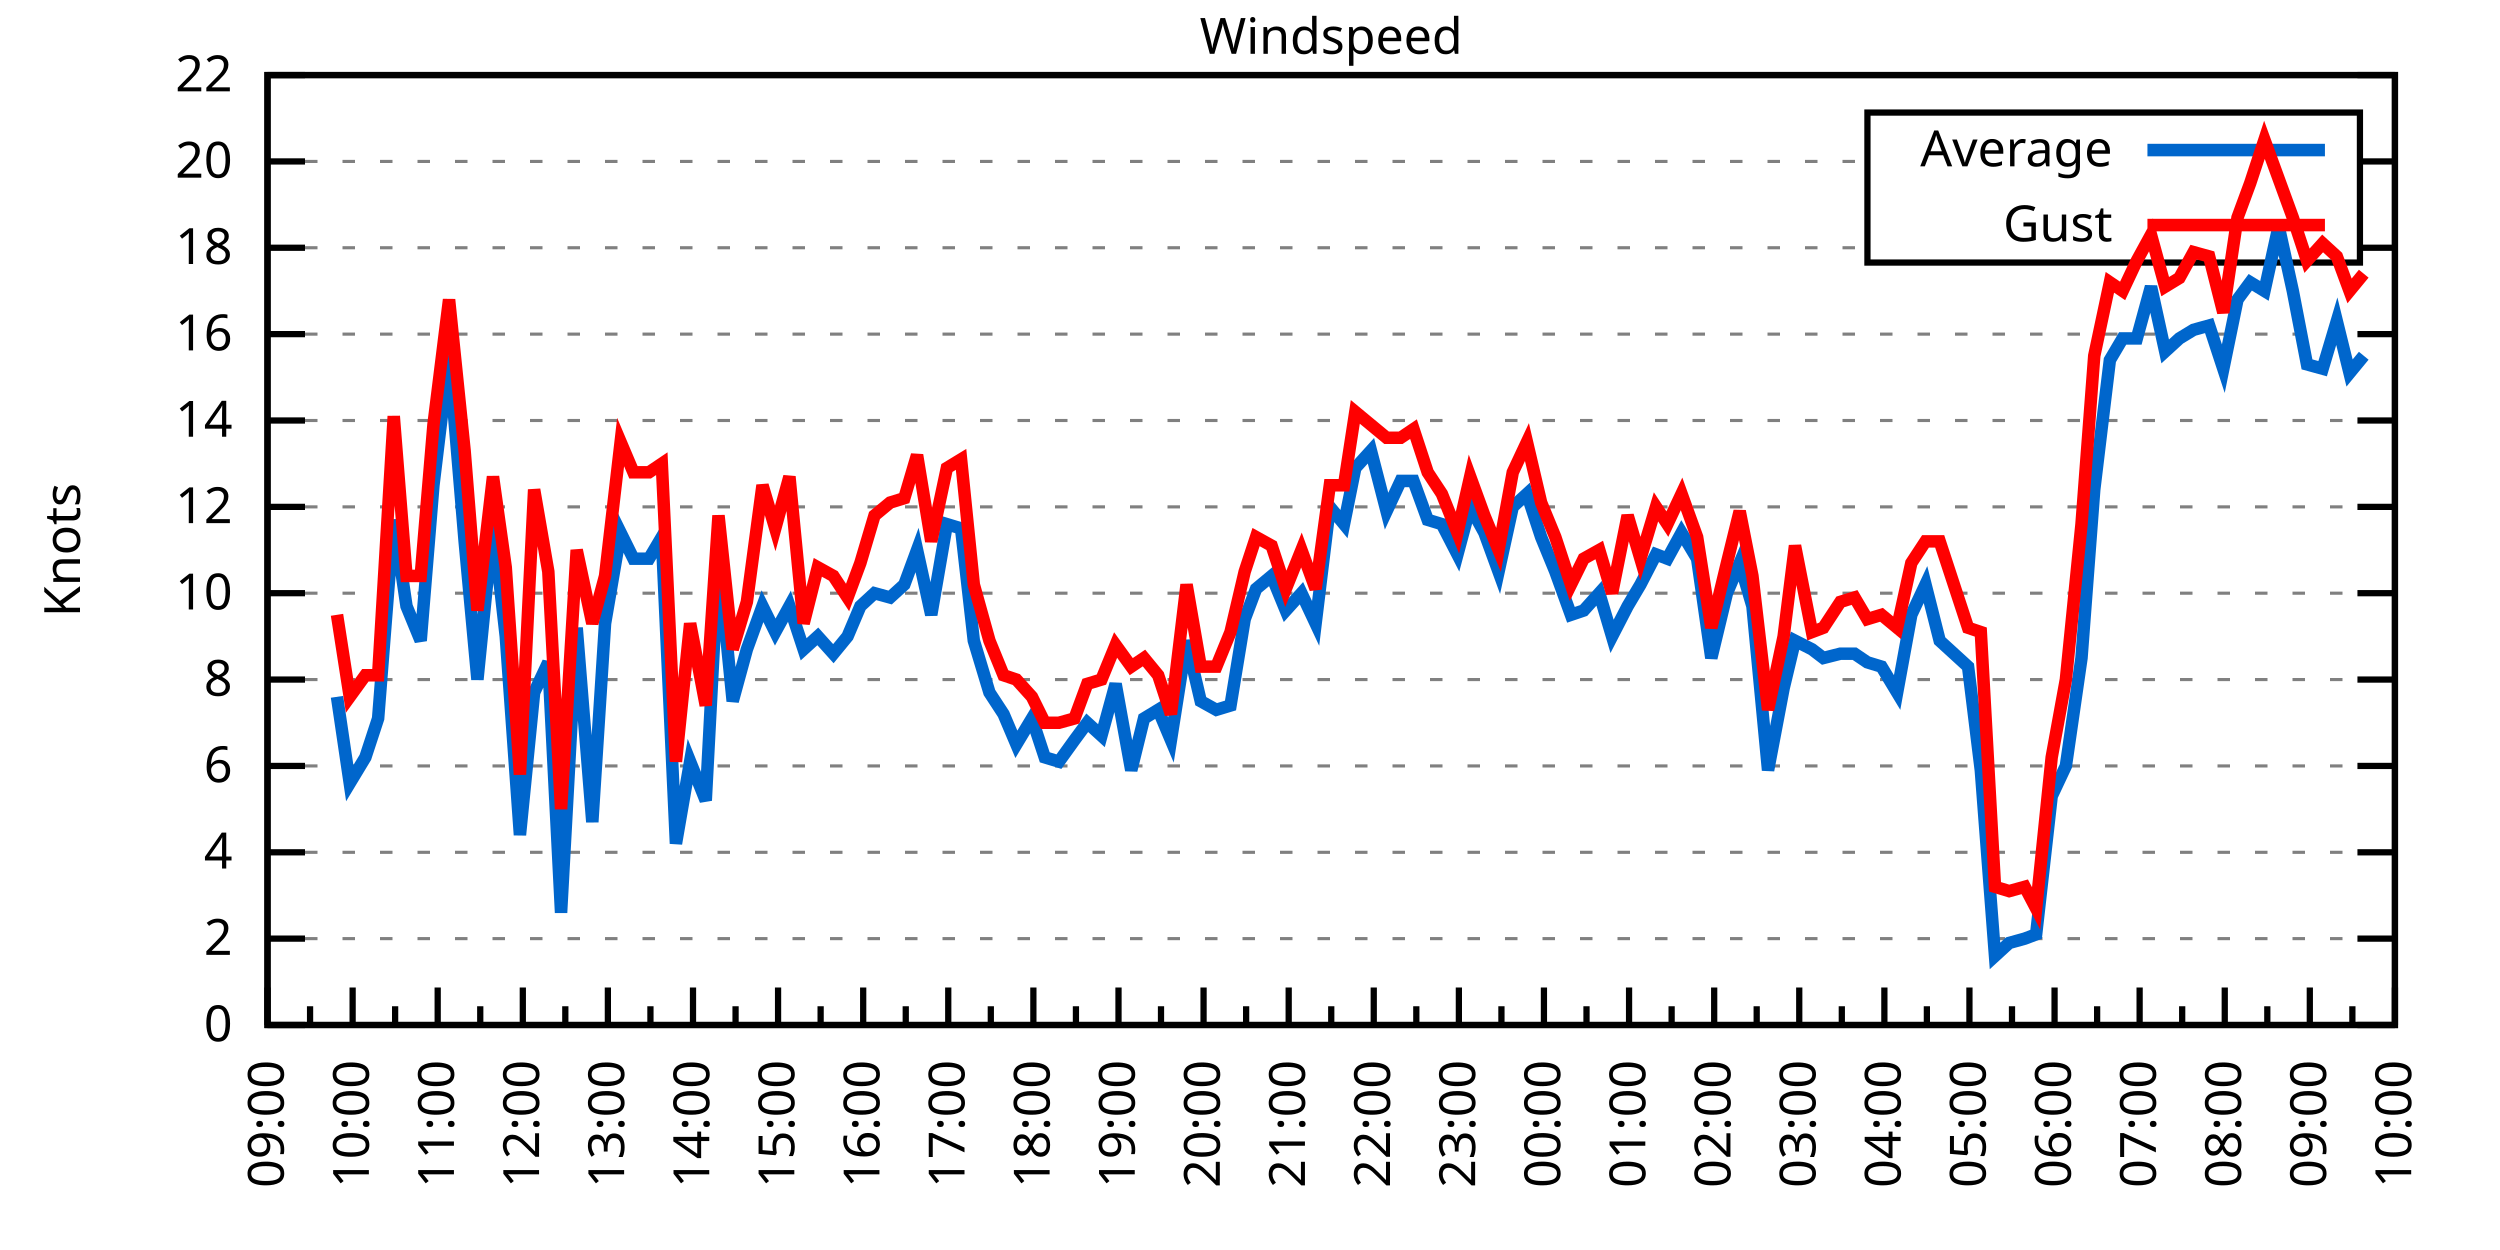
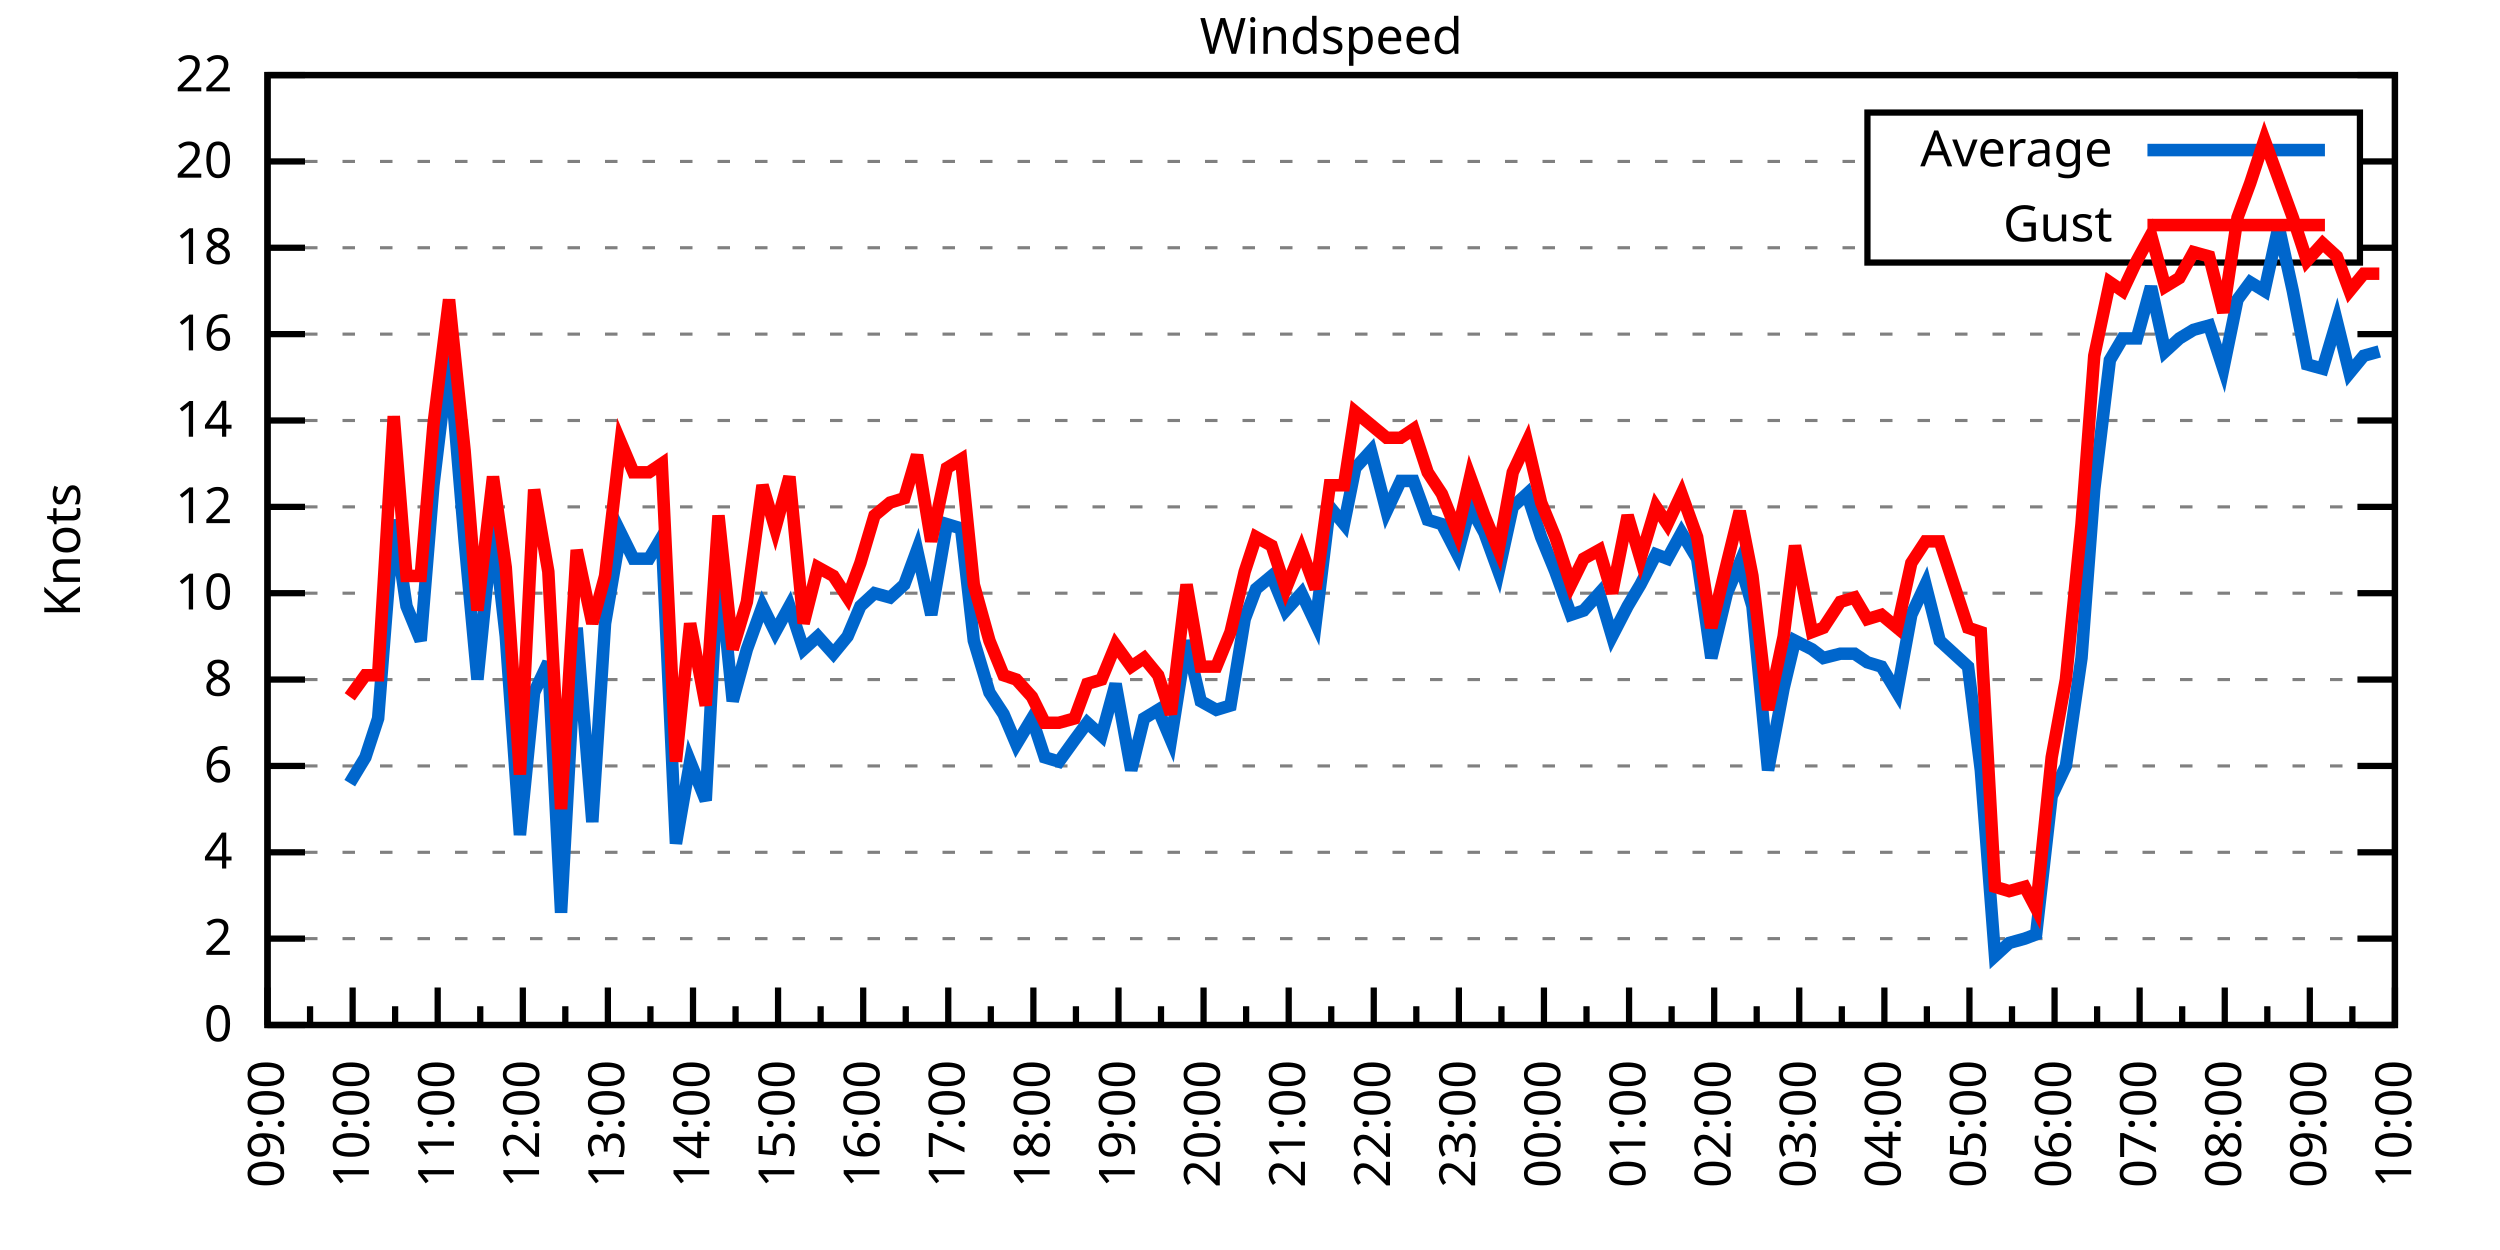
<svg xmlns="http://www.w3.org/2000/svg" xmlns:xlink="http://www.w3.org/1999/xlink" width="400" height="200" viewBox="0 0 400 200">
  <g id="gnuplot_canvas">
    <rect x="0" y="0" width="400" height="200" fill="none" />
    <defs>
      <circle id="gpDot" r="0.5" stroke-width="0.5" stroke="currentColor" />
      <path id="gpPt0" stroke-width="0.333" stroke="currentColor" d="M-1,0 h2 M0,-1 v2" />
      <path id="gpPt1" stroke-width="0.333" stroke="currentColor" d="M-1,-1 L1,1 M1,-1 L-1,1" />
      <path id="gpPt2" stroke-width="0.333" stroke="currentColor" d="M-1,0 L1,0 M0,-1 L0,1 M-1,-1 L1,1 M-1,1 L1,-1" />
      <rect id="gpPt3" stroke-width="0.333" stroke="currentColor" x="-1" y="-1" width="2" height="2" />
      <rect id="gpPt4" stroke-width="0.333" stroke="currentColor" fill="currentColor" x="-1" y="-1" width="2" height="2" />
      <circle id="gpPt5" stroke-width="0.333" stroke="currentColor" cx="0" cy="0" r="1" />
      <use xlink:href="#gpPt5" id="gpPt6" fill="currentColor" stroke="none" />
      <path id="gpPt7" stroke-width="0.333" stroke="currentColor" d="M0,-1.33 L-1.33,0.67 L1.33,0.67 z" />
      <use xlink:href="#gpPt7" id="gpPt8" fill="currentColor" stroke="none" />
      <use xlink:href="#gpPt7" id="gpPt9" stroke="currentColor" transform="rotate(180)" />
      <use xlink:href="#gpPt9" id="gpPt10" fill="currentColor" stroke="none" />
      <use xlink:href="#gpPt3" id="gpPt11" stroke="currentColor" transform="rotate(45)" />
      <use xlink:href="#gpPt11" id="gpPt12" fill="currentColor" stroke="none" />
      <path id="gpPt13" stroke-width="0.333" stroke="currentColor" d="M0,1.330 L1.265,0.411 L0.782,-1.067 L-0.782,-1.076 L-1.265,0.411 z" />
      <use xlink:href="#gpPt13" id="gpPt14" fill="currentColor" stroke="none" />
      <filter id="textbox" filterUnits="objectBoundingBox" x="0" y="0" height="1" width="1">
        <feFlood flood-color="white" flood-opacity="1" result="bgnd" />
        <feComposite in="SourceGraphic" in2="bgnd" operator="atop" />
      </filter>
      <filter id="greybox" filterUnits="objectBoundingBox" x="0" y="0" height="1" width="1">
        <feFlood flood-color="lightgrey" flood-opacity="1" result="grey" />
        <feComposite in="SourceGraphic" in2="grey" operator="atop" />
      </filter>
    </defs>
    <g fill="none" color="white" stroke="currentColor" stroke-width="1.00" stroke-linecap="butt" stroke-linejoin="miter">
</g>
    <g fill="none" color="black" stroke="currentColor" stroke-width="1.00" stroke-linecap="butt" stroke-linejoin="miter">
      <g stroke="none" shape-rendering="crispEdges">
        <polygon fill="rgb(255, 255, 255)" points="42.80,164.00 383.18,164.00 383.18,12.02 42.80,12.02 " />
      </g>
    </g>
    <g fill="none" color="black" stroke="currentColor" stroke-width="1.00" stroke-linecap="butt" stroke-linejoin="miter">
</g>
    <g fill="none" color="black" stroke="black" stroke-width="0.50" stroke-linecap="butt" stroke-linejoin="miter">
</g>
    <g fill="none" color="gray" stroke="currentColor" stroke-width="0.50" stroke-linecap="butt" stroke-linejoin="miter">
      <path stroke="gray" stroke-dasharray="2,4" class="gridline" d="M42.80,164.00 L383.19,164.00  " />
    </g>
    <g fill="none" color="gray" stroke="gray" stroke-width="1.00" stroke-linecap="butt" stroke-linejoin="miter">
</g>
    <g fill="none" color="black" stroke="currentColor" stroke-width="1.00" stroke-linecap="butt" stroke-linejoin="miter">
      <path stroke="black" d="M42.80,164.00 L48.80,164.00 M383.19,164.00 L377.19,164.00  " />
      <g transform="translate(37.20,166.60)" stroke="none" fill="black" font-family="Sans" font-size="8.00" text-anchor="end">
        <text>
          <tspan font-family="Sans"> 0</tspan>
        </text>
      </g>
    </g>
    <g fill="none" color="black" stroke="currentColor" stroke-width="1.00" stroke-linecap="butt" stroke-linejoin="miter">
</g>
    <g fill="none" color="black" stroke="black" stroke-width="0.50" stroke-linecap="butt" stroke-linejoin="miter">
</g>
    <g fill="none" color="gray" stroke="currentColor" stroke-width="0.50" stroke-linecap="butt" stroke-linejoin="miter">
      <path stroke="gray" stroke-dasharray="2,4" class="gridline" d="M42.80,150.18 L383.19,150.18  " />
    </g>
    <g fill="none" color="gray" stroke="gray" stroke-width="1.00" stroke-linecap="butt" stroke-linejoin="miter">
</g>
    <g fill="none" color="black" stroke="currentColor" stroke-width="1.00" stroke-linecap="butt" stroke-linejoin="miter">
      <path stroke="black" d="M42.80,150.18 L48.80,150.18 M383.19,150.18 L377.19,150.18  " />
      <g transform="translate(37.20,152.78)" stroke="none" fill="black" font-family="Sans" font-size="8.00" text-anchor="end">
        <text>
          <tspan font-family="Sans"> 2</tspan>
        </text>
      </g>
    </g>
    <g fill="none" color="black" stroke="currentColor" stroke-width="1.00" stroke-linecap="butt" stroke-linejoin="miter">
</g>
    <g fill="none" color="black" stroke="black" stroke-width="0.50" stroke-linecap="butt" stroke-linejoin="miter">
</g>
    <g fill="none" color="gray" stroke="currentColor" stroke-width="0.50" stroke-linecap="butt" stroke-linejoin="miter">
      <path stroke="gray" stroke-dasharray="2,4" class="gridline" d="M42.80,136.37 L383.19,136.37  " />
    </g>
    <g fill="none" color="gray" stroke="gray" stroke-width="1.00" stroke-linecap="butt" stroke-linejoin="miter">
</g>
    <g fill="none" color="black" stroke="currentColor" stroke-width="1.00" stroke-linecap="butt" stroke-linejoin="miter">
      <path stroke="black" d="M42.80,136.37 L48.80,136.37 M383.19,136.37 L377.19,136.37  " />
      <g transform="translate(37.20,138.97)" stroke="none" fill="black" font-family="Sans" font-size="8.00" text-anchor="end">
        <text>
          <tspan font-family="Sans"> 4</tspan>
        </text>
      </g>
    </g>
    <g fill="none" color="black" stroke="currentColor" stroke-width="1.00" stroke-linecap="butt" stroke-linejoin="miter">
</g>
    <g fill="none" color="black" stroke="black" stroke-width="0.50" stroke-linecap="butt" stroke-linejoin="miter">
</g>
    <g fill="none" color="gray" stroke="currentColor" stroke-width="0.50" stroke-linecap="butt" stroke-linejoin="miter">
      <path stroke="gray" stroke-dasharray="2,4" class="gridline" d="M42.80,122.55 L383.19,122.55  " />
    </g>
    <g fill="none" color="gray" stroke="gray" stroke-width="1.00" stroke-linecap="butt" stroke-linejoin="miter">
</g>
    <g fill="none" color="black" stroke="currentColor" stroke-width="1.00" stroke-linecap="butt" stroke-linejoin="miter">
      <path stroke="black" d="M42.80,122.55 L48.80,122.55 M383.19,122.55 L377.19,122.55  " />
      <g transform="translate(37.20,125.15)" stroke="none" fill="black" font-family="Sans" font-size="8.00" text-anchor="end">
        <text>
          <tspan font-family="Sans"> 6</tspan>
        </text>
      </g>
    </g>
    <g fill="none" color="black" stroke="currentColor" stroke-width="1.00" stroke-linecap="butt" stroke-linejoin="miter">
</g>
    <g fill="none" color="black" stroke="black" stroke-width="0.50" stroke-linecap="butt" stroke-linejoin="miter">
</g>
    <g fill="none" color="gray" stroke="currentColor" stroke-width="0.50" stroke-linecap="butt" stroke-linejoin="miter">
      <path stroke="gray" stroke-dasharray="2,4" class="gridline" d="M42.80,108.73 L383.19,108.73  " />
    </g>
    <g fill="none" color="gray" stroke="gray" stroke-width="1.00" stroke-linecap="butt" stroke-linejoin="miter">
</g>
    <g fill="none" color="black" stroke="currentColor" stroke-width="1.00" stroke-linecap="butt" stroke-linejoin="miter">
      <path stroke="black" d="M42.80,108.73 L48.80,108.73 M383.19,108.73 L377.19,108.73  " />
      <g transform="translate(37.20,111.33)" stroke="none" fill="black" font-family="Sans" font-size="8.00" text-anchor="end">
        <text>
          <tspan font-family="Sans"> 8</tspan>
        </text>
      </g>
    </g>
    <g fill="none" color="black" stroke="currentColor" stroke-width="1.00" stroke-linecap="butt" stroke-linejoin="miter">
</g>
    <g fill="none" color="black" stroke="black" stroke-width="0.50" stroke-linecap="butt" stroke-linejoin="miter">
</g>
    <g fill="none" color="gray" stroke="currentColor" stroke-width="0.50" stroke-linecap="butt" stroke-linejoin="miter">
      <path stroke="gray" stroke-dasharray="2,4" class="gridline" d="M42.80,94.91 L383.19,94.91  " />
    </g>
    <g fill="none" color="gray" stroke="gray" stroke-width="1.00" stroke-linecap="butt" stroke-linejoin="miter">
</g>
    <g fill="none" color="black" stroke="currentColor" stroke-width="1.00" stroke-linecap="butt" stroke-linejoin="miter">
      <path stroke="black" d="M42.80,94.91 L48.80,94.91 M383.19,94.91 L377.19,94.91  " />
      <g transform="translate(37.20,97.51)" stroke="none" fill="black" font-family="Sans" font-size="8.00" text-anchor="end">
        <text>
          <tspan font-family="Sans"> 10</tspan>
        </text>
      </g>
    </g>
    <g fill="none" color="black" stroke="currentColor" stroke-width="1.00" stroke-linecap="butt" stroke-linejoin="miter">
</g>
    <g fill="none" color="black" stroke="black" stroke-width="0.50" stroke-linecap="butt" stroke-linejoin="miter">
</g>
    <g fill="none" color="gray" stroke="currentColor" stroke-width="0.50" stroke-linecap="butt" stroke-linejoin="miter">
      <path stroke="gray" stroke-dasharray="2,4" class="gridline" d="M42.80,81.10 L383.19,81.10  " />
    </g>
    <g fill="none" color="gray" stroke="gray" stroke-width="1.00" stroke-linecap="butt" stroke-linejoin="miter">
</g>
    <g fill="none" color="black" stroke="currentColor" stroke-width="1.00" stroke-linecap="butt" stroke-linejoin="miter">
      <path stroke="black" d="M42.80,81.10 L48.80,81.10 M383.19,81.10 L377.19,81.10  " />
      <g transform="translate(37.20,83.70)" stroke="none" fill="black" font-family="Sans" font-size="8.00" text-anchor="end">
        <text>
          <tspan font-family="Sans"> 12</tspan>
        </text>
      </g>
    </g>
    <g fill="none" color="black" stroke="currentColor" stroke-width="1.00" stroke-linecap="butt" stroke-linejoin="miter">
</g>
    <g fill="none" color="black" stroke="black" stroke-width="0.50" stroke-linecap="butt" stroke-linejoin="miter">
</g>
    <g fill="none" color="gray" stroke="currentColor" stroke-width="0.50" stroke-linecap="butt" stroke-linejoin="miter">
      <path stroke="gray" stroke-dasharray="2,4" class="gridline" d="M42.80,67.28 L383.19,67.28  " />
    </g>
    <g fill="none" color="gray" stroke="gray" stroke-width="1.00" stroke-linecap="butt" stroke-linejoin="miter">
</g>
    <g fill="none" color="black" stroke="currentColor" stroke-width="1.00" stroke-linecap="butt" stroke-linejoin="miter">
      <path stroke="black" d="M42.80,67.28 L48.80,67.28 M383.19,67.28 L377.19,67.28  " />
      <g transform="translate(37.20,69.88)" stroke="none" fill="black" font-family="Sans" font-size="8.00" text-anchor="end">
        <text>
          <tspan font-family="Sans"> 14</tspan>
        </text>
      </g>
    </g>
    <g fill="none" color="black" stroke="currentColor" stroke-width="1.00" stroke-linecap="butt" stroke-linejoin="miter">
</g>
    <g fill="none" color="black" stroke="black" stroke-width="0.50" stroke-linecap="butt" stroke-linejoin="miter">
</g>
    <g fill="none" color="gray" stroke="currentColor" stroke-width="0.50" stroke-linecap="butt" stroke-linejoin="miter">
      <path stroke="gray" stroke-dasharray="2,4" class="gridline" d="M42.80,53.46 L383.19,53.46  " />
    </g>
    <g fill="none" color="gray" stroke="gray" stroke-width="1.00" stroke-linecap="butt" stroke-linejoin="miter">
</g>
    <g fill="none" color="black" stroke="currentColor" stroke-width="1.00" stroke-linecap="butt" stroke-linejoin="miter">
      <path stroke="black" d="M42.80,53.46 L48.80,53.46 M383.19,53.46 L377.19,53.46  " />
      <g transform="translate(37.20,56.06)" stroke="none" fill="black" font-family="Sans" font-size="8.00" text-anchor="end">
        <text>
          <tspan font-family="Sans"> 16</tspan>
        </text>
      </g>
    </g>
    <g fill="none" color="black" stroke="currentColor" stroke-width="1.00" stroke-linecap="butt" stroke-linejoin="miter">
</g>
    <g fill="none" color="black" stroke="black" stroke-width="0.50" stroke-linecap="butt" stroke-linejoin="miter">
</g>
    <g fill="none" color="gray" stroke="currentColor" stroke-width="0.50" stroke-linecap="butt" stroke-linejoin="miter">
      <path stroke="gray" stroke-dasharray="2,4" class="gridline" d="M42.80,39.64 L298.79,39.64 M377.59,39.64 L383.19,39.64  " />
    </g>
    <g fill="none" color="gray" stroke="gray" stroke-width="1.00" stroke-linecap="butt" stroke-linejoin="miter">
</g>
    <g fill="none" color="black" stroke="currentColor" stroke-width="1.00" stroke-linecap="butt" stroke-linejoin="miter">
      <path stroke="black" d="M42.80,39.64 L48.80,39.64 M383.19,39.64 L377.19,39.64  " />
      <g transform="translate(37.20,42.24)" stroke="none" fill="black" font-family="Sans" font-size="8.00" text-anchor="end">
        <text>
          <tspan font-family="Sans"> 18</tspan>
        </text>
      </g>
    </g>
    <g fill="none" color="black" stroke="currentColor" stroke-width="1.00" stroke-linecap="butt" stroke-linejoin="miter">
</g>
    <g fill="none" color="black" stroke="black" stroke-width="0.50" stroke-linecap="butt" stroke-linejoin="miter">
</g>
    <g fill="none" color="gray" stroke="currentColor" stroke-width="0.50" stroke-linecap="butt" stroke-linejoin="miter">
      <path stroke="gray" stroke-dasharray="2,4" class="gridline" d="M42.80,25.83 L298.79,25.83 M377.59,25.83 L383.19,25.83  " />
    </g>
    <g fill="none" color="gray" stroke="gray" stroke-width="1.00" stroke-linecap="butt" stroke-linejoin="miter">
</g>
    <g fill="none" color="black" stroke="currentColor" stroke-width="1.00" stroke-linecap="butt" stroke-linejoin="miter">
      <path stroke="black" d="M42.80,25.83 L48.80,25.83 M383.19,25.83 L377.19,25.83  " />
      <g transform="translate(37.20,28.43)" stroke="none" fill="black" font-family="Sans" font-size="8.00" text-anchor="end">
        <text>
          <tspan font-family="Sans"> 20</tspan>
        </text>
      </g>
    </g>
    <g fill="none" color="black" stroke="currentColor" stroke-width="1.00" stroke-linecap="butt" stroke-linejoin="miter">
</g>
    <g fill="none" color="black" stroke="black" stroke-width="0.50" stroke-linecap="butt" stroke-linejoin="miter">
</g>
    <g fill="none" color="gray" stroke="currentColor" stroke-width="0.50" stroke-linecap="butt" stroke-linejoin="miter">
      <path stroke="gray" stroke-dasharray="2,4" class="gridline" d="M42.80,12.01 L383.19,12.01  " />
    </g>
    <g fill="none" color="gray" stroke="gray" stroke-width="1.00" stroke-linecap="butt" stroke-linejoin="miter">
</g>
    <g fill="none" color="black" stroke="currentColor" stroke-width="1.00" stroke-linecap="butt" stroke-linejoin="miter">
      <path stroke="black" d="M42.80,12.01 L48.80,12.01 M383.19,12.01 L377.19,12.01  " />
      <g transform="translate(37.20,14.61)" stroke="none" fill="black" font-family="Sans" font-size="8.00" text-anchor="end">
        <text>
          <tspan font-family="Sans"> 22</tspan>
        </text>
      </g>
    </g>
    <g fill="none" color="black" stroke="currentColor" stroke-width="1.00" stroke-linecap="butt" stroke-linejoin="miter">
      <path stroke="black" d="M42.80,164.00 L42.80,158.00  " />
      <g transform="translate(45.40,169.60) rotate(270)" stroke="none" fill="black" font-family="Sans" font-size="8.00" text-anchor="end">
        <text>
          <tspan font-family="Sans">09:00</tspan>
        </text>
      </g>
    </g>
    <g fill="none" color="black" stroke="currentColor" stroke-width="1.00" stroke-linecap="butt" stroke-linejoin="miter">
      <path stroke="black" d="M49.61,164.00 L49.61,161.00 M56.42,164.00 L56.42,158.00  " />
      <g transform="translate(59.02,169.60) rotate(270)" stroke="none" fill="black" font-family="Sans" font-size="8.00" text-anchor="end">
        <text>
          <tspan font-family="Sans">10:00</tspan>
        </text>
      </g>
    </g>
    <g fill="none" color="black" stroke="currentColor" stroke-width="1.00" stroke-linecap="butt" stroke-linejoin="miter">
      <path stroke="black" d="M63.22,164.00 L63.22,161.00 M70.03,164.00 L70.03,158.00  " />
      <g transform="translate(72.63,169.60) rotate(270)" stroke="none" fill="black" font-family="Sans" font-size="8.00" text-anchor="end">
        <text>
          <tspan font-family="Sans">11:00</tspan>
        </text>
      </g>
    </g>
    <g fill="none" color="black" stroke="currentColor" stroke-width="1.00" stroke-linecap="butt" stroke-linejoin="miter">
      <path stroke="black" d="M76.84,164.00 L76.84,161.00 M83.65,164.00 L83.65,158.00  " />
      <g transform="translate(86.25,169.60) rotate(270)" stroke="none" fill="black" font-family="Sans" font-size="8.00" text-anchor="end">
        <text>
          <tspan font-family="Sans">12:00</tspan>
        </text>
      </g>
    </g>
    <g fill="none" color="black" stroke="currentColor" stroke-width="1.00" stroke-linecap="butt" stroke-linejoin="miter">
      <path stroke="black" d="M90.45,164.00 L90.45,161.00 M97.26,164.00 L97.26,158.00  " />
      <g transform="translate(99.86,169.60) rotate(270)" stroke="none" fill="black" font-family="Sans" font-size="8.00" text-anchor="end">
        <text>
          <tspan font-family="Sans">13:00</tspan>
        </text>
      </g>
    </g>
    <g fill="none" color="black" stroke="currentColor" stroke-width="1.00" stroke-linecap="butt" stroke-linejoin="miter">
      <path stroke="black" d="M104.07,164.00 L104.07,161.00 M110.88,164.00 L110.88,158.00  " />
      <g transform="translate(113.48,169.60) rotate(270)" stroke="none" fill="black" font-family="Sans" font-size="8.00" text-anchor="end">
        <text>
          <tspan font-family="Sans">14:00</tspan>
        </text>
      </g>
    </g>
    <g fill="none" color="black" stroke="currentColor" stroke-width="1.00" stroke-linecap="butt" stroke-linejoin="miter">
      <path stroke="black" d="M117.69,164.00 L117.69,161.00 M124.49,164.00 L124.49,158.00  " />
      <g transform="translate(127.09,169.60) rotate(270)" stroke="none" fill="black" font-family="Sans" font-size="8.00" text-anchor="end">
        <text>
          <tspan font-family="Sans">15:00</tspan>
        </text>
      </g>
    </g>
    <g fill="none" color="black" stroke="currentColor" stroke-width="1.00" stroke-linecap="butt" stroke-linejoin="miter">
      <path stroke="black" d="M131.30,164.00 L131.30,161.00 M138.11,164.00 L138.11,158.00  " />
      <g transform="translate(140.71,169.60) rotate(270)" stroke="none" fill="black" font-family="Sans" font-size="8.00" text-anchor="end">
        <text>
          <tspan font-family="Sans">16:00</tspan>
        </text>
      </g>
    </g>
    <g fill="none" color="black" stroke="currentColor" stroke-width="1.00" stroke-linecap="butt" stroke-linejoin="miter">
      <path stroke="black" d="M144.92,164.00 L144.92,161.00 M151.72,164.00 L151.72,158.00  " />
      <g transform="translate(154.32,169.60) rotate(270)" stroke="none" fill="black" font-family="Sans" font-size="8.00" text-anchor="end">
        <text>
          <tspan font-family="Sans">17:00</tspan>
        </text>
      </g>
    </g>
    <g fill="none" color="black" stroke="currentColor" stroke-width="1.00" stroke-linecap="butt" stroke-linejoin="miter">
      <path stroke="black" d="M158.53,164.00 L158.53,161.00 M165.34,164.00 L165.34,158.00  " />
      <g transform="translate(167.94,169.60) rotate(270)" stroke="none" fill="black" font-family="Sans" font-size="8.00" text-anchor="end">
        <text>
          <tspan font-family="Sans">18:00</tspan>
        </text>
      </g>
    </g>
    <g fill="none" color="black" stroke="currentColor" stroke-width="1.00" stroke-linecap="butt" stroke-linejoin="miter">
      <path stroke="black" d="M172.15,164.00 L172.15,161.00 M178.96,164.00 L178.96,158.00  " />
      <g transform="translate(181.56,169.60) rotate(270)" stroke="none" fill="black" font-family="Sans" font-size="8.00" text-anchor="end">
        <text>
          <tspan font-family="Sans">19:00</tspan>
        </text>
      </g>
    </g>
    <g fill="none" color="black" stroke="currentColor" stroke-width="1.00" stroke-linecap="butt" stroke-linejoin="miter">
      <path stroke="black" d="M185.76,164.00 L185.76,161.00 M192.57,164.00 L192.57,158.00  " />
      <g transform="translate(195.17,169.60) rotate(270)" stroke="none" fill="black" font-family="Sans" font-size="8.00" text-anchor="end">
        <text>
          <tspan font-family="Sans">20:00</tspan>
        </text>
      </g>
    </g>
    <g fill="none" color="black" stroke="currentColor" stroke-width="1.00" stroke-linecap="butt" stroke-linejoin="miter">
      <path stroke="black" d="M199.38,164.00 L199.38,161.00 M206.19,164.00 L206.19,158.00  " />
      <g transform="translate(208.79,169.60) rotate(270)" stroke="none" fill="black" font-family="Sans" font-size="8.00" text-anchor="end">
        <text>
          <tspan font-family="Sans">21:00</tspan>
        </text>
      </g>
    </g>
    <g fill="none" color="black" stroke="currentColor" stroke-width="1.00" stroke-linecap="butt" stroke-linejoin="miter">
      <path stroke="black" d="M213.00,164.00 L213.00,161.00 M219.80,164.00 L219.80,158.00  " />
      <g transform="translate(222.40,169.60) rotate(270)" stroke="none" fill="black" font-family="Sans" font-size="8.00" text-anchor="end">
        <text>
          <tspan font-family="Sans">22:00</tspan>
        </text>
      </g>
    </g>
    <g fill="none" color="black" stroke="currentColor" stroke-width="1.00" stroke-linecap="butt" stroke-linejoin="miter">
      <path stroke="black" d="M226.61,164.00 L226.61,161.00 M233.42,164.00 L233.42,158.00  " />
      <g transform="translate(236.02,169.60) rotate(270)" stroke="none" fill="black" font-family="Sans" font-size="8.00" text-anchor="end">
        <text>
          <tspan font-family="Sans">23:00</tspan>
        </text>
      </g>
    </g>
    <g fill="none" color="black" stroke="currentColor" stroke-width="1.00" stroke-linecap="butt" stroke-linejoin="miter">
      <path stroke="black" d="M240.23,164.00 L240.23,161.00 M247.03,164.00 L247.03,158.00  " />
      <g transform="translate(249.63,169.60) rotate(270)" stroke="none" fill="black" font-family="Sans" font-size="8.00" text-anchor="end">
        <text>
          <tspan font-family="Sans">00:00</tspan>
        </text>
      </g>
    </g>
    <g fill="none" color="black" stroke="currentColor" stroke-width="1.00" stroke-linecap="butt" stroke-linejoin="miter">
      <path stroke="black" d="M253.84,164.00 L253.84,161.00 M260.65,164.00 L260.65,158.00  " />
      <g transform="translate(263.25,169.60) rotate(270)" stroke="none" fill="black" font-family="Sans" font-size="8.00" text-anchor="end">
        <text>
          <tspan font-family="Sans">01:00</tspan>
        </text>
      </g>
    </g>
    <g fill="none" color="black" stroke="currentColor" stroke-width="1.00" stroke-linecap="butt" stroke-linejoin="miter">
      <path stroke="black" d="M267.46,164.00 L267.46,161.00 M274.27,164.00 L274.27,158.00  " />
      <g transform="translate(276.87,169.60) rotate(270)" stroke="none" fill="black" font-family="Sans" font-size="8.00" text-anchor="end">
        <text>
          <tspan font-family="Sans">02:00</tspan>
        </text>
      </g>
    </g>
    <g fill="none" color="black" stroke="currentColor" stroke-width="1.00" stroke-linecap="butt" stroke-linejoin="miter">
      <path stroke="black" d="M281.07,164.00 L281.07,161.00 M287.88,164.00 L287.88,158.00  " />
      <g transform="translate(290.48,169.60) rotate(270)" stroke="none" fill="black" font-family="Sans" font-size="8.00" text-anchor="end">
        <text>
          <tspan font-family="Sans">03:00</tspan>
        </text>
      </g>
    </g>
    <g fill="none" color="black" stroke="currentColor" stroke-width="1.00" stroke-linecap="butt" stroke-linejoin="miter">
      <path stroke="black" d="M294.69,164.00 L294.69,161.00 M301.50,164.00 L301.50,158.00  " />
      <g transform="translate(304.10,169.60) rotate(270)" stroke="none" fill="black" font-family="Sans" font-size="8.00" text-anchor="end">
        <text>
          <tspan font-family="Sans">04:00</tspan>
        </text>
      </g>
    </g>
    <g fill="none" color="black" stroke="currentColor" stroke-width="1.00" stroke-linecap="butt" stroke-linejoin="miter">
      <path stroke="black" d="M308.30,164.00 L308.30,161.00 M315.11,164.00 L315.11,158.00  " />
      <g transform="translate(317.71,169.60) rotate(270)" stroke="none" fill="black" font-family="Sans" font-size="8.00" text-anchor="end">
        <text>
          <tspan font-family="Sans">05:00</tspan>
        </text>
      </g>
    </g>
    <g fill="none" color="black" stroke="currentColor" stroke-width="1.00" stroke-linecap="butt" stroke-linejoin="miter">
      <path stroke="black" d="M321.92,164.00 L321.92,161.00 M328.73,164.00 L328.73,158.00  " />
      <g transform="translate(331.33,169.60) rotate(270)" stroke="none" fill="black" font-family="Sans" font-size="8.00" text-anchor="end">
        <text>
          <tspan font-family="Sans">06:00</tspan>
        </text>
      </g>
    </g>
    <g fill="none" color="black" stroke="currentColor" stroke-width="1.00" stroke-linecap="butt" stroke-linejoin="miter">
      <path stroke="black" d="M335.54,164.00 L335.54,161.00 M342.34,164.00 L342.34,158.00  " />
      <g transform="translate(344.94,169.60) rotate(270)" stroke="none" fill="black" font-family="Sans" font-size="8.00" text-anchor="end">
        <text>
          <tspan font-family="Sans">07:00</tspan>
        </text>
      </g>
    </g>
    <g fill="none" color="black" stroke="currentColor" stroke-width="1.00" stroke-linecap="butt" stroke-linejoin="miter">
      <path stroke="black" d="M349.15,164.00 L349.15,161.00 M355.96,164.00 L355.96,158.00  " />
      <g transform="translate(358.56,169.60) rotate(270)" stroke="none" fill="black" font-family="Sans" font-size="8.00" text-anchor="end">
        <text>
          <tspan font-family="Sans">08:00</tspan>
        </text>
      </g>
    </g>
    <g fill="none" color="black" stroke="currentColor" stroke-width="1.00" stroke-linecap="butt" stroke-linejoin="miter">
      <path stroke="black" d="M362.77,164.00 L362.77,161.00 M369.57,164.00 L369.57,158.00  " />
      <g transform="translate(372.17,169.60) rotate(270)" stroke="none" fill="black" font-family="Sans" font-size="8.00" text-anchor="end">
        <text>
          <tspan font-family="Sans">09:00</tspan>
        </text>
      </g>
    </g>
    <g fill="none" color="black" stroke="currentColor" stroke-width="1.00" stroke-linecap="butt" stroke-linejoin="miter">
      <path stroke="black" d="M376.38,164.00 L376.38,161.00 M383.19,164.00 L383.19,158.00  " />
      <g transform="translate(385.79,169.60) rotate(270)" stroke="none" fill="black" font-family="Sans" font-size="8.00" text-anchor="end">
        <text>
          <tspan font-family="Sans">10:00</tspan>
        </text>
      </g>
    </g>
    <g fill="none" color="black" stroke="currentColor" stroke-width="1.00" stroke-linecap="butt" stroke-linejoin="miter">
</g>
    <g fill="none" color="black" stroke="currentColor" stroke-width="1.00" stroke-linecap="butt" stroke-linejoin="miter">
      <path stroke="black" d="M42.80,12.01 L42.80,164.00 L383.19,164.00 L383.19,12.01 L42.80,12.01 Z  " />
    </g>
    <g fill="none" color="black" stroke="currentColor" stroke-width="1.00" stroke-linecap="butt" stroke-linejoin="miter">
      <g transform="translate(12.80,88.01) rotate(270)" stroke="none" fill="black" font-family="Sans" font-size="8.00" text-anchor="middle">
        <text>
          <tspan font-family="Sans">Knots</tspan>
        </text>
      </g>
    </g>
    <g fill="none" color="black" stroke="currentColor" stroke-width="1.00" stroke-linecap="butt" stroke-linejoin="miter">
</g>
    <g fill="none" color="black" stroke="currentColor" stroke-width="1.00" stroke-linecap="butt" stroke-linejoin="miter">
      <path stroke="black" d="M298.79,42.01 L298.79,18.01 L377.59,18.01 L377.59,42.01 L298.79,42.01 Z  " />
    </g>
    <g id="Windspeed_plot_1">
      <g fill="none" color="white" stroke="black" stroke-width="2.00" stroke-linecap="butt" stroke-linejoin="miter">
</g>
      <g fill="none" color="black" stroke="currentColor" stroke-width="2.00" stroke-linecap="butt" stroke-linejoin="miter">
        <g transform="translate(337.99,26.61)" stroke="none" fill="black" font-family="Sans" font-size="8.00" text-anchor="end">
          <text>
            <tspan font-family="Sans">Average</tspan>
          </text>
        </g>
      </g>
      <g fill="none" color="black" stroke="currentColor" stroke-width="2.00" stroke-linecap="butt" stroke-linejoin="miter">
-         <path stroke="rgb(  0, 102, 204)" d="M343.59,24.01 L371.99,24.01 M53.92,111.49 L55.96,125.31 L58.46,121.17 L60.50,114.95 L63.00,83.17 L65.04,96.99   L67.31,102.51 L69.35,77.64 L71.85,56.92 L74.34,86.62 L76.39,108.73 L78.88,83.86 L80.92,101.82 L83.19,133.60   L85.46,110.80 L87.73,105.97 L89.77,146.04 L92.27,100.44 L94.77,131.53 L96.81,99.75 L99.30,85.24 L101.35,89.39   L103.84,89.39 L105.89,85.93 L108.15,134.98 L110.42,121.86 L112.92,128.08 L114.96,89.39 L117.23,112.19 L119.50,103.89   L122.00,96.99 L124.04,101.13 L126.31,96.99 L128.58,103.89 L130.85,101.82 L133.34,104.59 L135.61,101.82 L137.66,96.99   L139.92,94.91 L142.42,95.60 L144.69,93.53 L146.73,88.00 L149.00,98.37 L151.50,83.86 L153.77,84.55 L155.81,102.51   L158.31,110.80 L160.57,114.26 L162.62,119.09 L165.11,114.95 L167.16,121.17 L169.43,121.86 L171.92,118.40 L173.96,115.64   L176.23,117.71 L178.50,109.42 L181.00,123.24 L183.04,114.95 L185.31,113.57 L187.35,118.40 L189.85,102.51 L192.12,112.19   L194.61,113.57 L196.88,112.88 L199.15,99.06 L200.97,94.22 L203.46,92.15 L205.73,97.68 L208.23,94.91 L210.50,99.75   L212.77,81.10 L215.04,83.86 L216.85,74.88 L219.35,72.12 L221.85,81.79 L224.11,76.95 L226.16,76.95 L228.43,83.17   L230.70,83.86 L233.19,88.70 L235.23,81.10 L237.50,85.24 L239.77,91.46 L242.04,81.10 L244.31,79.02 L246.58,85.93   L248.85,91.46 L251.35,98.37 L253.39,97.68 L255.88,94.91 L257.93,101.82 L260.42,96.99 L262.47,93.53 L264.96,88.70   L266.78,89.39 L269.05,85.24 L271.54,89.39 L273.81,105.28 L276.31,94.91 L278.35,90.08 L280.39,96.99 L282.89,123.24   L285.38,110.11 L287.20,102.51 L289.92,103.89 L291.74,105.28 L294.46,104.59 L296.73,104.59 L298.77,105.97 L301.04,106.66   L303.54,110.80 L305.81,98.37 L308.08,93.53 L310.35,102.51 L314.89,106.66 L316.93,123.24 L319.20,152.95 L321.47,150.87   L323.96,150.18 L325.78,149.49 L328.27,127.38 L330.54,122.55 L333.04,105.28 L335.08,78.33 L337.58,57.61 L339.62,54.15   L341.89,54.15 L344.16,45.86 L346.43,56.23 L348.70,54.15 L350.97,52.77 L353.46,52.08 L355.73,58.99 L358.00,47.93   L360.04,45.17 L362.31,46.55 L364.58,36.19 L366.85,46.55 L369.12,58.30 L371.62,58.99 L373.89,51.39 L375.93,59.68   L378.20,56.92  " />
+         <path stroke="rgb(  0, 102, 204)" d="M343.59,24.01 L371.99,24.01 M55.96,125.31 L58.46,121.17 L60.50,114.95 L63.00,83.17 L65.04,96.99 L67.31,102.51   L69.35,77.64 L71.85,56.92 L74.34,86.62 L76.39,108.73 L78.88,83.86 L80.92,101.82 L83.19,133.60 L85.46,110.80   L87.73,105.97 L89.77,146.04 L92.27,100.44 L94.77,131.53 L96.81,99.75 L99.30,85.24 L101.35,89.39 L103.84,89.39   L105.89,85.93 L108.15,134.98 L110.42,121.86 L112.92,128.08 L114.96,89.39 L117.23,112.19 L119.50,103.89 L122.00,96.99   L124.04,101.13 L126.31,96.99 L128.58,103.89 L130.85,101.82 L133.34,104.59 L135.61,101.82 L137.66,96.99 L139.92,94.91   L142.42,95.60 L144.69,93.53 L146.73,88.00 L149.00,98.37 L151.50,83.86 L153.77,84.55 L155.81,102.51 L158.31,110.80   L160.57,114.26 L162.62,119.09 L165.11,114.95 L167.16,121.17 L169.43,121.86 L171.92,118.40 L173.96,115.64 L176.23,117.71   L178.50,109.42 L181.00,123.24 L183.04,114.95 L185.31,113.57 L187.35,118.40 L189.85,102.51 L192.12,112.19 L194.61,113.57   L196.88,112.88 L199.15,99.06 L200.97,94.22 L203.46,92.15 L205.73,97.68 L208.23,94.91 L210.50,99.75 L212.77,81.10   L215.04,83.86 L216.85,74.88 L219.35,72.12 L221.85,81.79 L224.11,76.95 L226.16,76.95 L228.43,83.17 L230.70,83.86   L233.19,88.70 L235.23,81.10 L237.50,85.24 L239.77,91.46 L242.04,81.10 L244.31,79.02 L246.58,85.93 L248.85,91.46   L251.35,98.37 L253.39,97.68 L255.88,94.91 L257.93,101.82 L260.42,96.99 L262.47,93.53 L264.96,88.70 L266.78,89.39   L269.05,85.24 L271.54,89.39 L273.81,105.28 L276.31,94.91 L278.35,90.08 L280.39,96.99 L282.89,123.24 L285.38,110.11   L287.20,102.51 L289.92,103.89 L291.74,105.28 L294.46,104.59 L296.73,104.59 L298.77,105.97 L301.04,106.66 L303.54,110.80   L305.81,98.37 L308.08,93.53 L310.35,102.51 L314.89,106.66 L316.93,123.24 L319.20,152.95 L321.47,150.87 L323.96,150.18   L325.78,149.49 L328.27,127.38 L330.54,122.55 L333.04,105.28 L335.08,78.33 L337.58,57.61 L339.62,54.15 L341.89,54.15   L344.16,45.86 L346.43,56.23 L348.70,54.15 L350.97,52.77 L353.46,52.08 L355.73,58.99 L358.00,47.93 L360.04,45.17   L362.31,46.55 L364.58,36.19 L366.85,46.55 L369.12,58.30 L371.62,58.99 L373.89,51.39 L375.93,59.68 L378.20,56.92   L380.69,56.23  " />
      </g>
    </g>
    <g id="Windspeed_plot_2">
      <g fill="none" color="black" stroke="currentColor" stroke-width="2.00" stroke-linecap="butt" stroke-linejoin="miter">
        <g transform="translate(337.99,38.61)" stroke="none" fill="black" font-family="Sans" font-size="8.00" text-anchor="end">
          <text>
            <tspan font-family="Sans">Gust</tspan>
          </text>
        </g>
      </g>
      <g fill="none" color="black" stroke="currentColor" stroke-width="2.00" stroke-linecap="butt" stroke-linejoin="miter">
-         <path stroke="rgb(255,   0,   0)" d="M343.59,36.01 L371.99,36.01 M53.92,98.37 L55.96,111.49 L58.46,108.04 L60.50,108.04 L63.00,66.59 L65.04,92.15   L67.31,92.15 L69.35,67.97 L71.85,47.93 L74.34,72.12 L76.39,97.68 L78.88,76.26 L80.92,90.77 L83.19,123.93   L85.46,78.33 L87.73,91.46 L89.77,129.46 L92.27,88.00 L94.77,99.75 L96.81,92.15 L99.30,70.73 L101.35,75.57   L103.84,75.57 L105.89,74.19 L108.15,121.86 L110.42,99.75 L112.92,112.88 L114.96,82.48 L117.23,103.89 L119.50,96.30   L122.00,77.64 L124.04,84.55 L126.31,76.26 L128.58,99.75 L130.85,90.77 L133.34,92.15 L135.61,95.60 L137.66,90.08   L139.92,82.48 L142.42,80.41 L144.69,79.71 L146.73,72.81 L149.00,86.62 L151.50,74.88 L153.77,73.50 L155.81,93.53   L158.31,102.51 L160.57,108.04 L162.62,108.73 L165.11,111.49 L167.16,115.64 L169.43,115.64 L171.92,114.95 L173.96,109.42   L176.23,108.73 L178.50,103.20 L181.00,106.66 L183.04,105.28 L185.31,108.04 L187.35,114.26 L189.85,93.53 L192.12,106.66   L194.61,106.66 L196.88,101.13 L199.15,91.46 L200.97,85.93 L203.46,87.31 L205.73,94.22 L208.23,88.00 L210.50,94.22   L212.77,77.64 L215.04,77.64 L216.85,65.90 L219.35,67.97 L221.85,70.04 L224.11,70.04 L226.16,68.66 L228.43,75.57   L230.70,79.02 L233.19,85.24 L235.23,76.26 L237.50,82.48 L239.77,88.00 L242.04,75.57 L244.31,70.73 L246.58,80.41   L248.85,85.93 L251.35,93.53 L253.39,89.39 L255.88,88.00 L257.93,94.91 L260.42,82.48 L262.47,89.39 L264.96,81.10   L266.78,83.86 L269.05,79.02 L271.54,85.93 L273.81,100.44 L276.31,90.08 L278.35,81.79 L280.39,92.15 L282.89,113.57   L285.38,101.82 L287.20,87.31 L289.92,101.13 L291.74,100.44 L294.46,96.30 L296.73,95.60 L298.77,99.06 L301.04,98.37   L303.54,100.44 L305.81,90.08 L308.08,86.62 L310.35,86.62 L314.89,100.44 L316.93,101.13 L319.20,141.89 L321.47,142.58   L323.96,141.89 L325.78,145.35 L328.27,121.17 L330.54,108.73 L333.04,83.86 L335.08,56.92 L337.58,45.17 L339.62,46.55   L341.89,41.72 L344.16,37.57 L346.43,45.86 L348.70,44.48 L350.97,40.34 L353.46,41.03 L355.73,50.01 L358.00,34.81   L360.04,29.28 L362.31,22.37 L364.58,28.59 L366.85,34.81 L369.12,41.72 L371.62,38.95 L373.89,41.03 L375.93,46.55   L378.20,43.79  " />
+         <path stroke="rgb(255,   0,   0)" d="M343.59,36.01 L371.99,36.01 M55.96,111.49 L58.46,108.04 L60.50,108.04 L63.00,66.59 L65.04,92.15 L67.31,92.15   L69.35,67.97 L71.85,47.93 L74.34,72.12 L76.39,97.68 L78.88,76.26 L80.92,90.77 L83.19,123.93 L85.46,78.33   L87.73,91.46 L89.77,129.46 L92.27,88.00 L94.77,99.75 L96.81,92.15 L99.30,70.73 L101.35,75.57 L103.84,75.57   L105.89,74.19 L108.15,121.86 L110.42,99.75 L112.92,112.88 L114.96,82.48 L117.23,103.89 L119.50,96.30 L122.00,77.64   L124.04,84.55 L126.31,76.26 L128.58,99.75 L130.85,90.77 L133.34,92.15 L135.61,95.60 L137.66,90.08 L139.92,82.48   L142.42,80.41 L144.69,79.71 L146.73,72.81 L149.00,86.62 L151.50,74.88 L153.77,73.50 L155.81,93.53 L158.31,102.51   L160.57,108.04 L162.62,108.73 L165.11,111.49 L167.16,115.64 L169.43,115.64 L171.92,114.95 L173.96,109.42 L176.23,108.73   L178.50,103.20 L181.00,106.66 L183.04,105.28 L185.31,108.04 L187.35,114.26 L189.85,93.53 L192.12,106.66 L194.61,106.66   L196.88,101.13 L199.15,91.46 L200.97,85.93 L203.46,87.31 L205.73,94.22 L208.23,88.00 L210.50,94.22 L212.77,77.64   L215.04,77.64 L216.85,65.90 L219.35,67.97 L221.85,70.04 L224.11,70.04 L226.16,68.66 L228.43,75.57 L230.70,79.02   L233.19,85.24 L235.23,76.26 L237.50,82.48 L239.77,88.00 L242.04,75.57 L244.31,70.73 L246.58,80.41 L248.85,85.93   L251.35,93.53 L253.39,89.39 L255.88,88.00 L257.93,94.91 L260.42,82.48 L262.47,89.39 L264.96,81.10 L266.78,83.86   L269.05,79.02 L271.54,85.93 L273.81,100.44 L276.31,90.08 L278.35,81.79 L280.39,92.15 L282.89,113.57 L285.38,101.82   L287.20,87.31 L289.92,101.13 L291.74,100.44 L294.46,96.30 L296.73,95.60 L298.77,99.06 L301.04,98.37 L303.54,100.44   L305.81,90.08 L308.08,86.62 L310.35,86.62 L314.89,100.44 L316.93,101.13 L319.20,141.89 L321.47,142.58 L323.96,141.89   L325.78,145.35 L328.27,121.17 L330.54,108.73 L333.04,83.86 L335.08,56.92 L337.58,45.17 L339.62,46.55 L341.89,41.72   L344.16,37.57 L346.43,45.86 L348.70,44.48 L350.97,40.34 L353.46,41.03 L355.73,50.01 L358.00,34.81 L360.04,29.28   L362.31,22.37 L364.58,28.59 L366.85,34.81 L369.12,41.72 L371.62,38.95 L373.89,41.03 L375.93,46.55 L378.20,43.79   L380.69,43.79  " />
      </g>
    </g>
    <g fill="none" color="black" stroke="currentColor" stroke-width="2.00" stroke-linecap="butt" stroke-linejoin="miter">
</g>
    <g fill="none" color="black" stroke="black" stroke-width="1.00" stroke-linecap="butt" stroke-linejoin="miter">
</g>
    <g fill="none" color="black" stroke="currentColor" stroke-width="1.00" stroke-linecap="butt" stroke-linejoin="miter">
      <path stroke="black" d="M42.80,12.01 L42.80,164.00 L383.19,164.00 L383.19,12.01 L42.80,12.01 Z  " />
    </g>
    <g fill="none" color="black" stroke="currentColor" stroke-width="1.00" stroke-linecap="butt" stroke-linejoin="miter">
      <g transform="translate(212.99,8.61)" stroke="none" fill="black" font-family="Sans" font-size="8.00" text-anchor="middle">
        <text>
          <tspan font-family="Sans">Windspeed</tspan>
        </text>
      </g>
    </g>
    <g fill="none" color="black" stroke="currentColor" stroke-width="1.00" stroke-linecap="butt" stroke-linejoin="miter">
</g>
  </g>
</svg>
